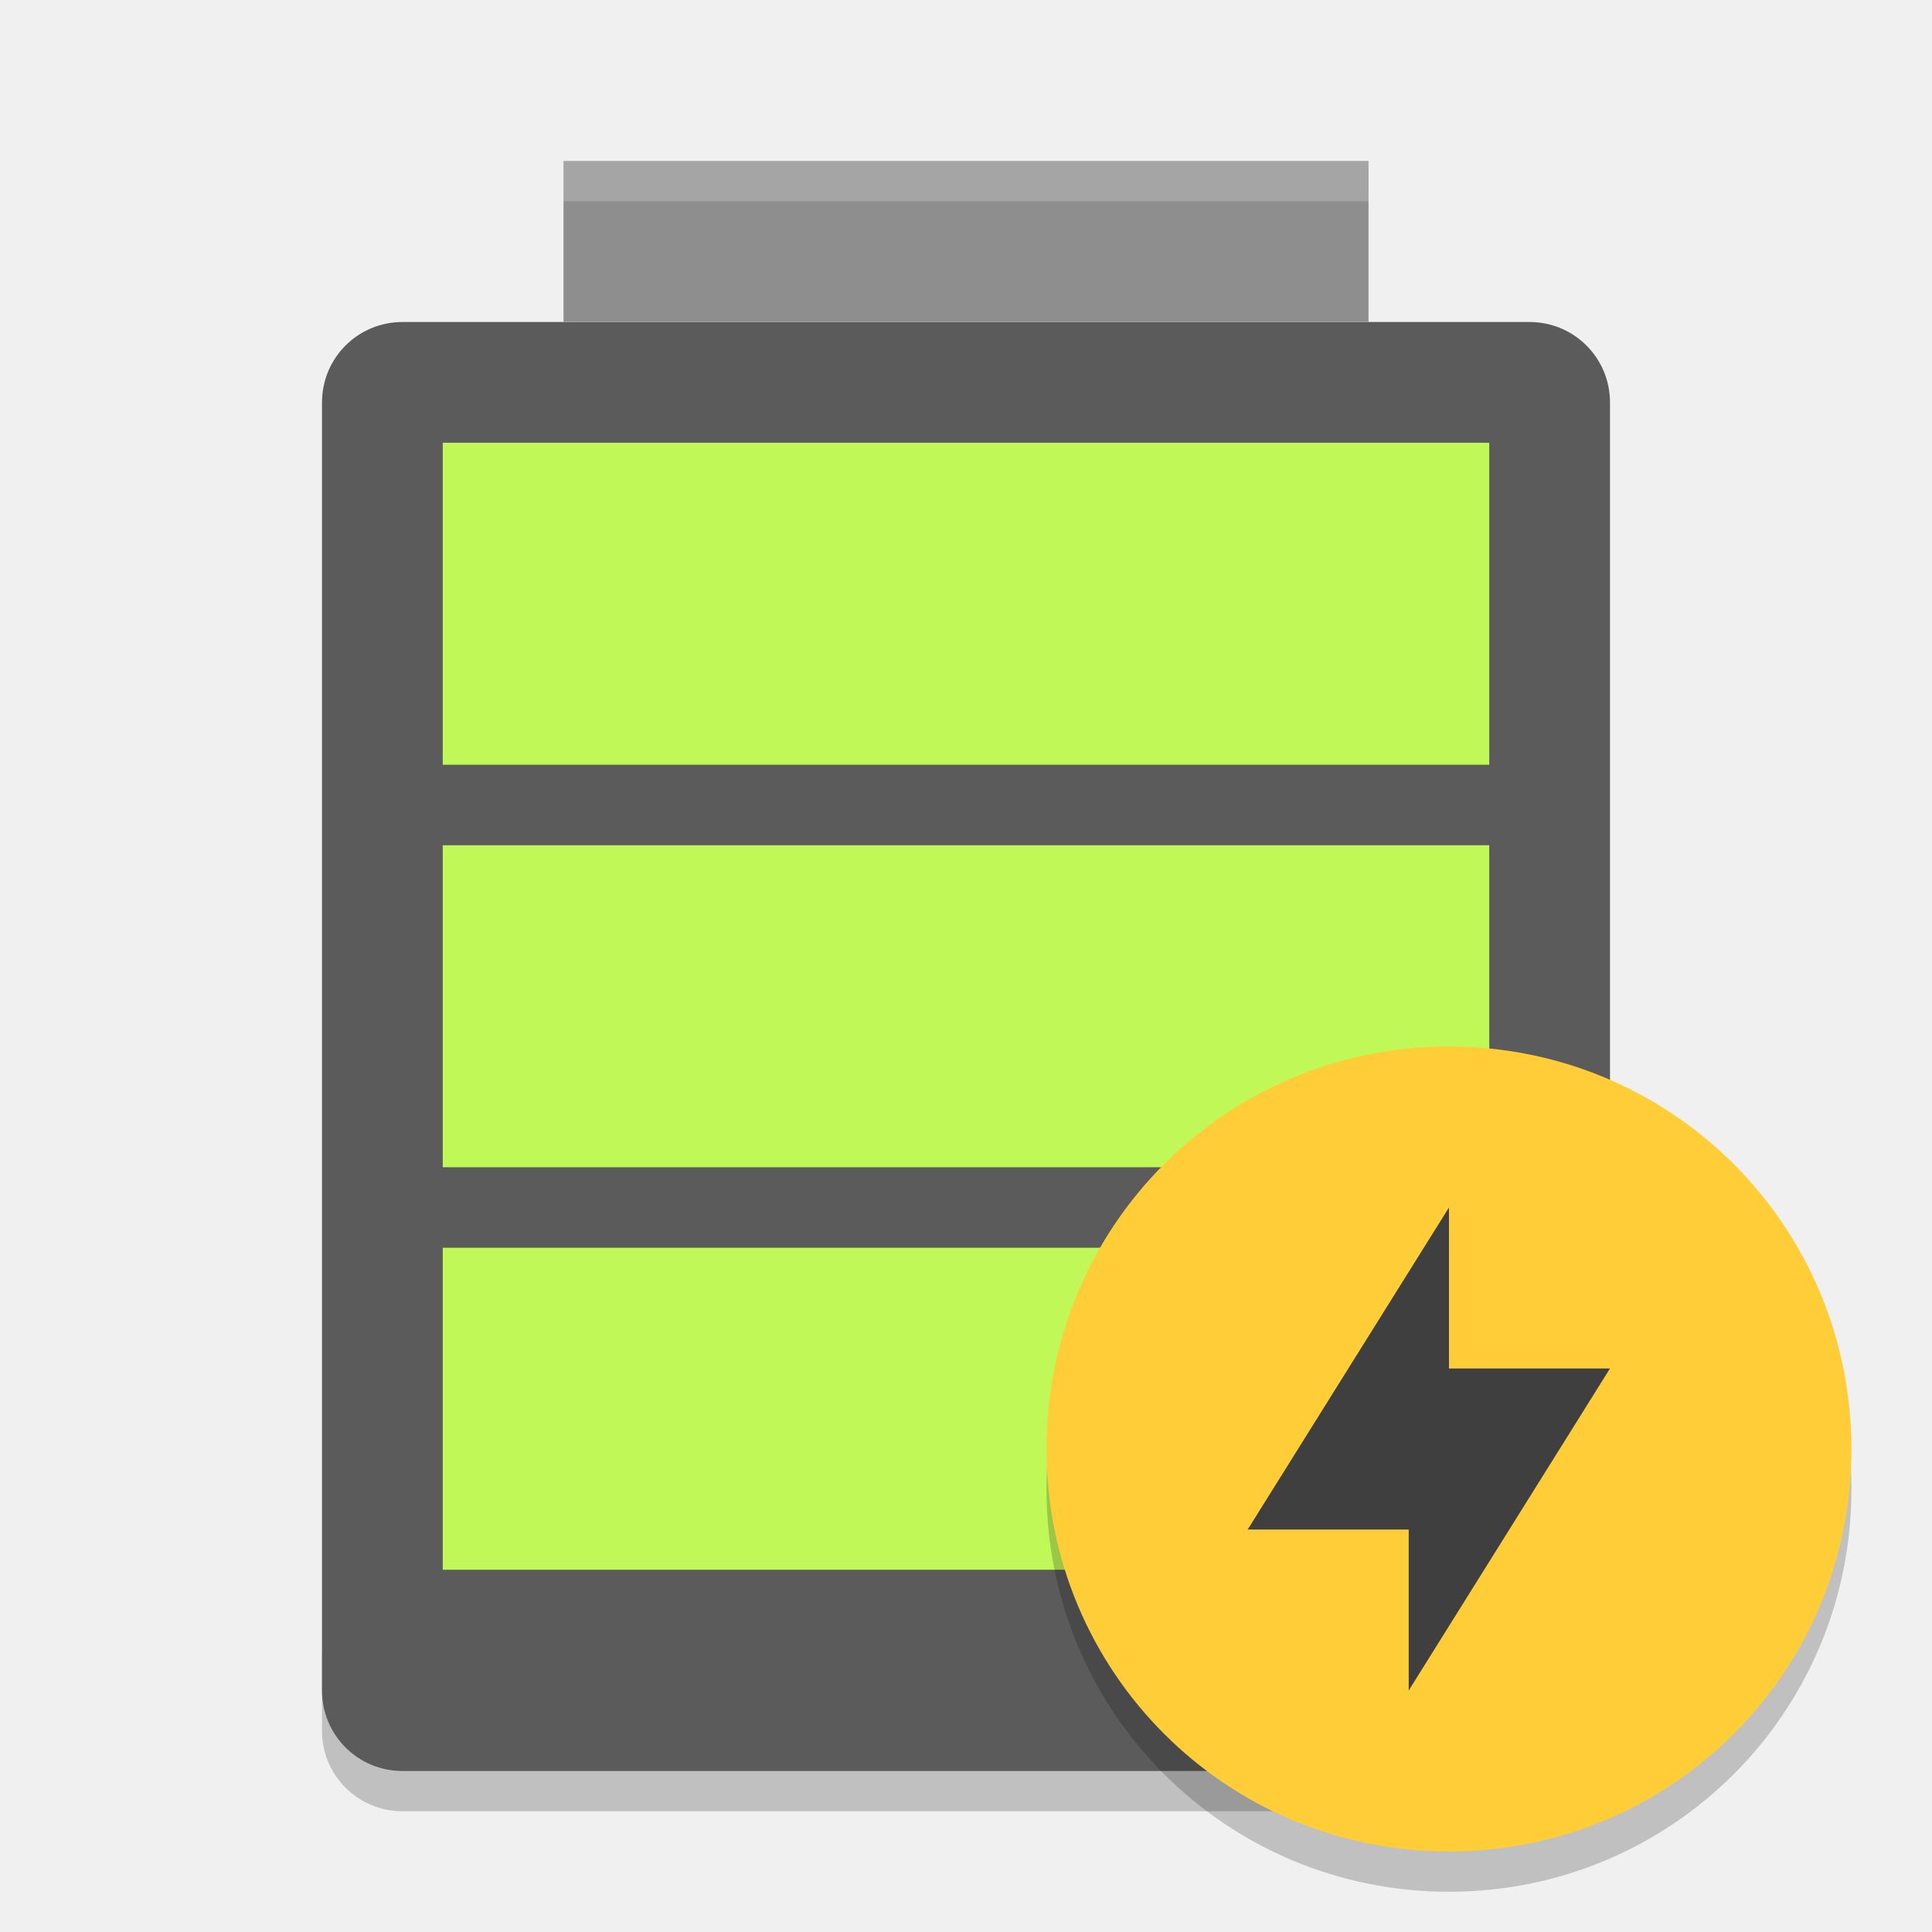
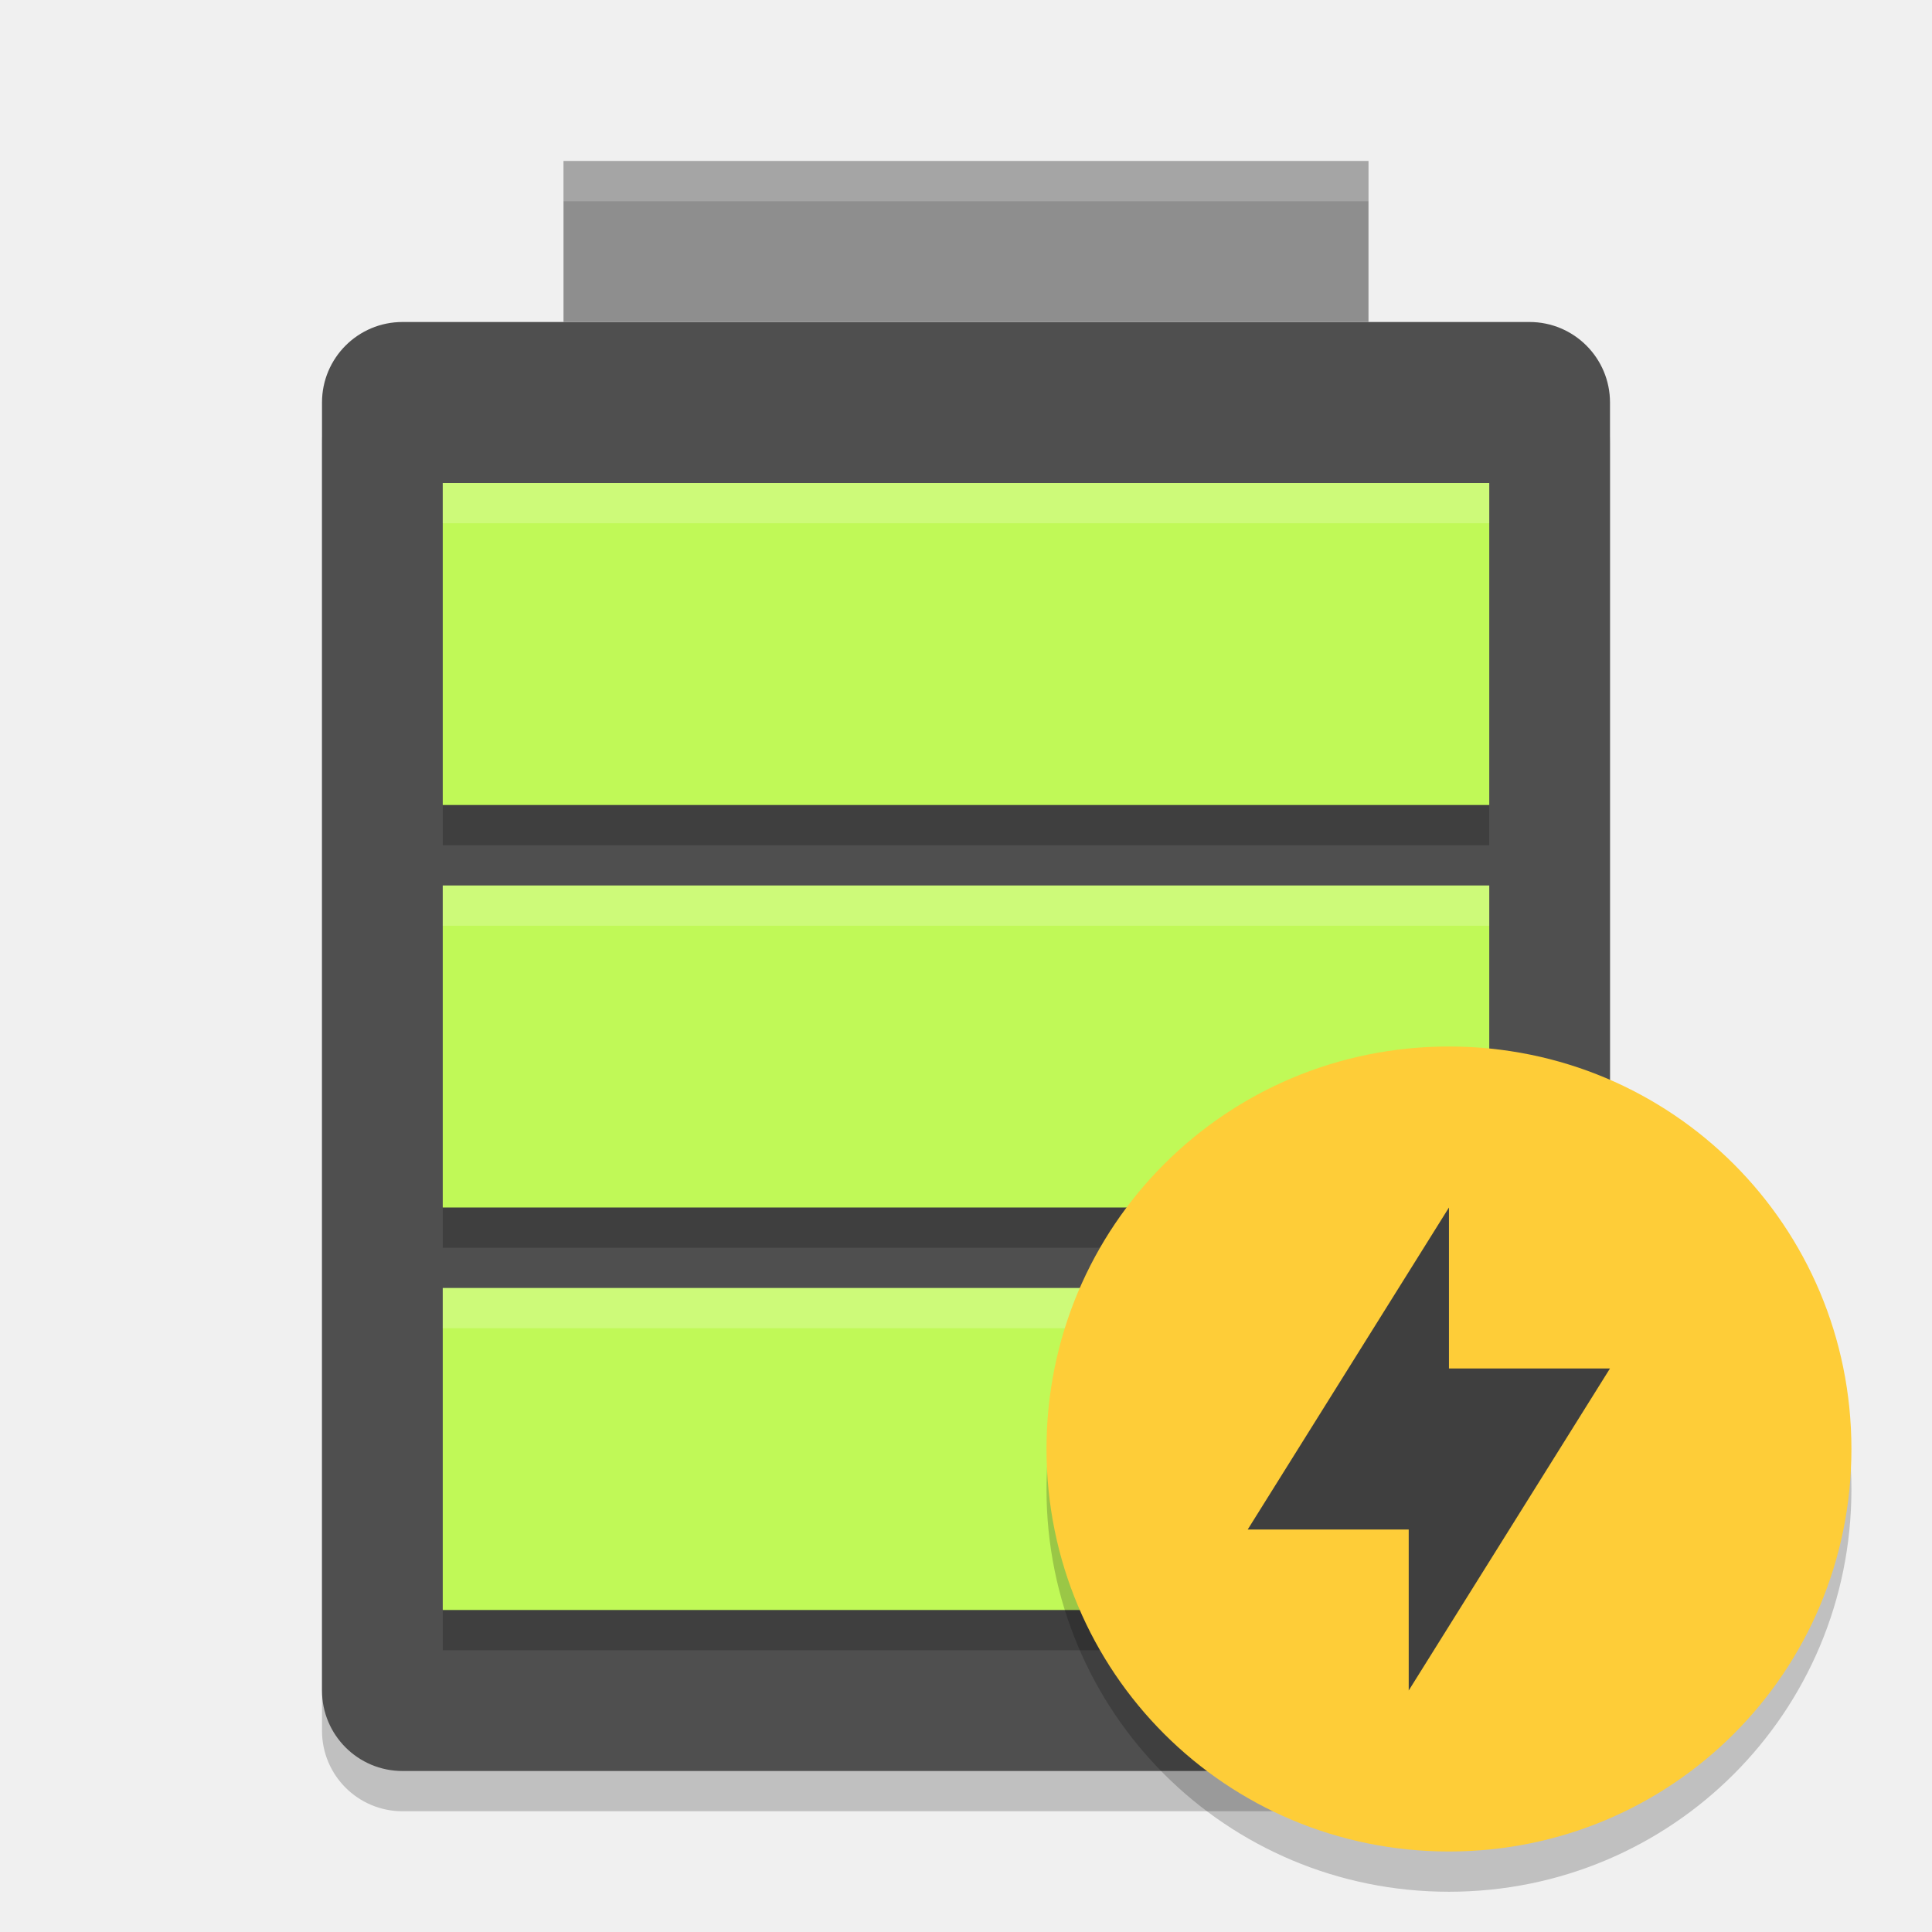
<svg xmlns="http://www.w3.org/2000/svg" width="48" height="48" version="1">
-   <path opacity=".2" d="m8 41v2c0 1.108 0.892 2 2 2h28c1.108 0 2-0.892 2-2v-2c0 1.108-0.892 2-2 2h-28c-1.108 0-2-0.892-2-2z" />
-   <path fill="#5b5b5b" d="m40 42v-32c0-1.108-0.892-2-2-2h-28c-1.108 0-2 0.892-2 2v32c0 1.108 0.892 2 2 2h28c1.108 0 2-0.892 2-2z" />
-   <rect fill="#8e8e8e" width="20" height="4" x="14" y="4" />
-   <rect fill="#c0f957" width="26" height="8" x="11" y="31" />
-   <rect fill="#c0f957" width="26" height="8" x="11" y="21" />
-   <rect fill="#c0f957" width="26" height="8" x="11" y="11" />
-   <path fill="#fff" opacity=".2" d="m14 4v1h20v-1h-20z" />
-   <path opacity=".2" d="m35.999 27c-5.539 0-9.999 4.46-9.999 10s4.46 10 9.999 10 9.999-4.46 9.999-10-4.459-10-9.999-10z" />
-   <path fill="#fecd38" d="m35.999 26c-5.539 0-9.999 4.46-9.999 10s4.46 10 9.999 10 9.999-4.46 9.999-10-4.459-10-9.999-10z" />
-   <path fill="#3f3f3f" d="m35.999 30v4h4l-5 8v-4h-4z" />
+   <rect style="opacity:0.2" width="32" height="36" x="8" y="9" rx="2" ry="2" />
+   <rect style="fill:#4f4f4f" width="32" height="36" x="8" y="8" rx="2" ry="2" />
+   <rect style="fill:#8e8e8e" width="20" height="4" x="14" y="4" />
+   <path d="m 11,13 v 8 h 26 v -8 z m 0,10 v 8 h 26 v -8 z m 0,10 v 8 h 26 v -8 z" style="opacity:0.2" />
+   <path style="fill:#c0f957" d="m 11,12 v 8 h 26 v -8 z m 0,10 v 8 h 26 v -8 z m 0,10 v 8 h 26 v -8 z" />
+   <path style="opacity:0.2;fill:#ffffff" d="m14 4v1h20v-1h-20z" />
+   <path style="fill:#ffffff;opacity:0.2" d="M 11 12 L 11 13 L 37 13 L 37 12 L 11 12 z M 11 22 L 11 23 L 37 23 L 37 22 L 11 22 z M 11 32 L 11 33 L 37 33 L 37 32 L 11 32 z" />
+   <path d="M 35.999,27 C 30.46,27 26,31.46 26,37 c 0,5.54 4.46,10 9.999,10 5.54,0 9.999,-4.46 9.999,-10 0,-5.54 -4.459,-10 -9.999,-10 z" style="opacity:0.2" />
+   <path d="M 35.999,26 C 30.46,26 26,30.46 26,36 c 0,5.54 4.46,10 9.999,10 5.54,0 9.999,-4.46 9.999,-10 0,-5.54 -4.459,-10 -9.999,-10 z" style="fill:#fecd38" />
+   <path d="m 35.999,30 v 4 h 4 l -5,8 v -4 h -4 z" style="fill:#3f3f3f" />
</svg>
